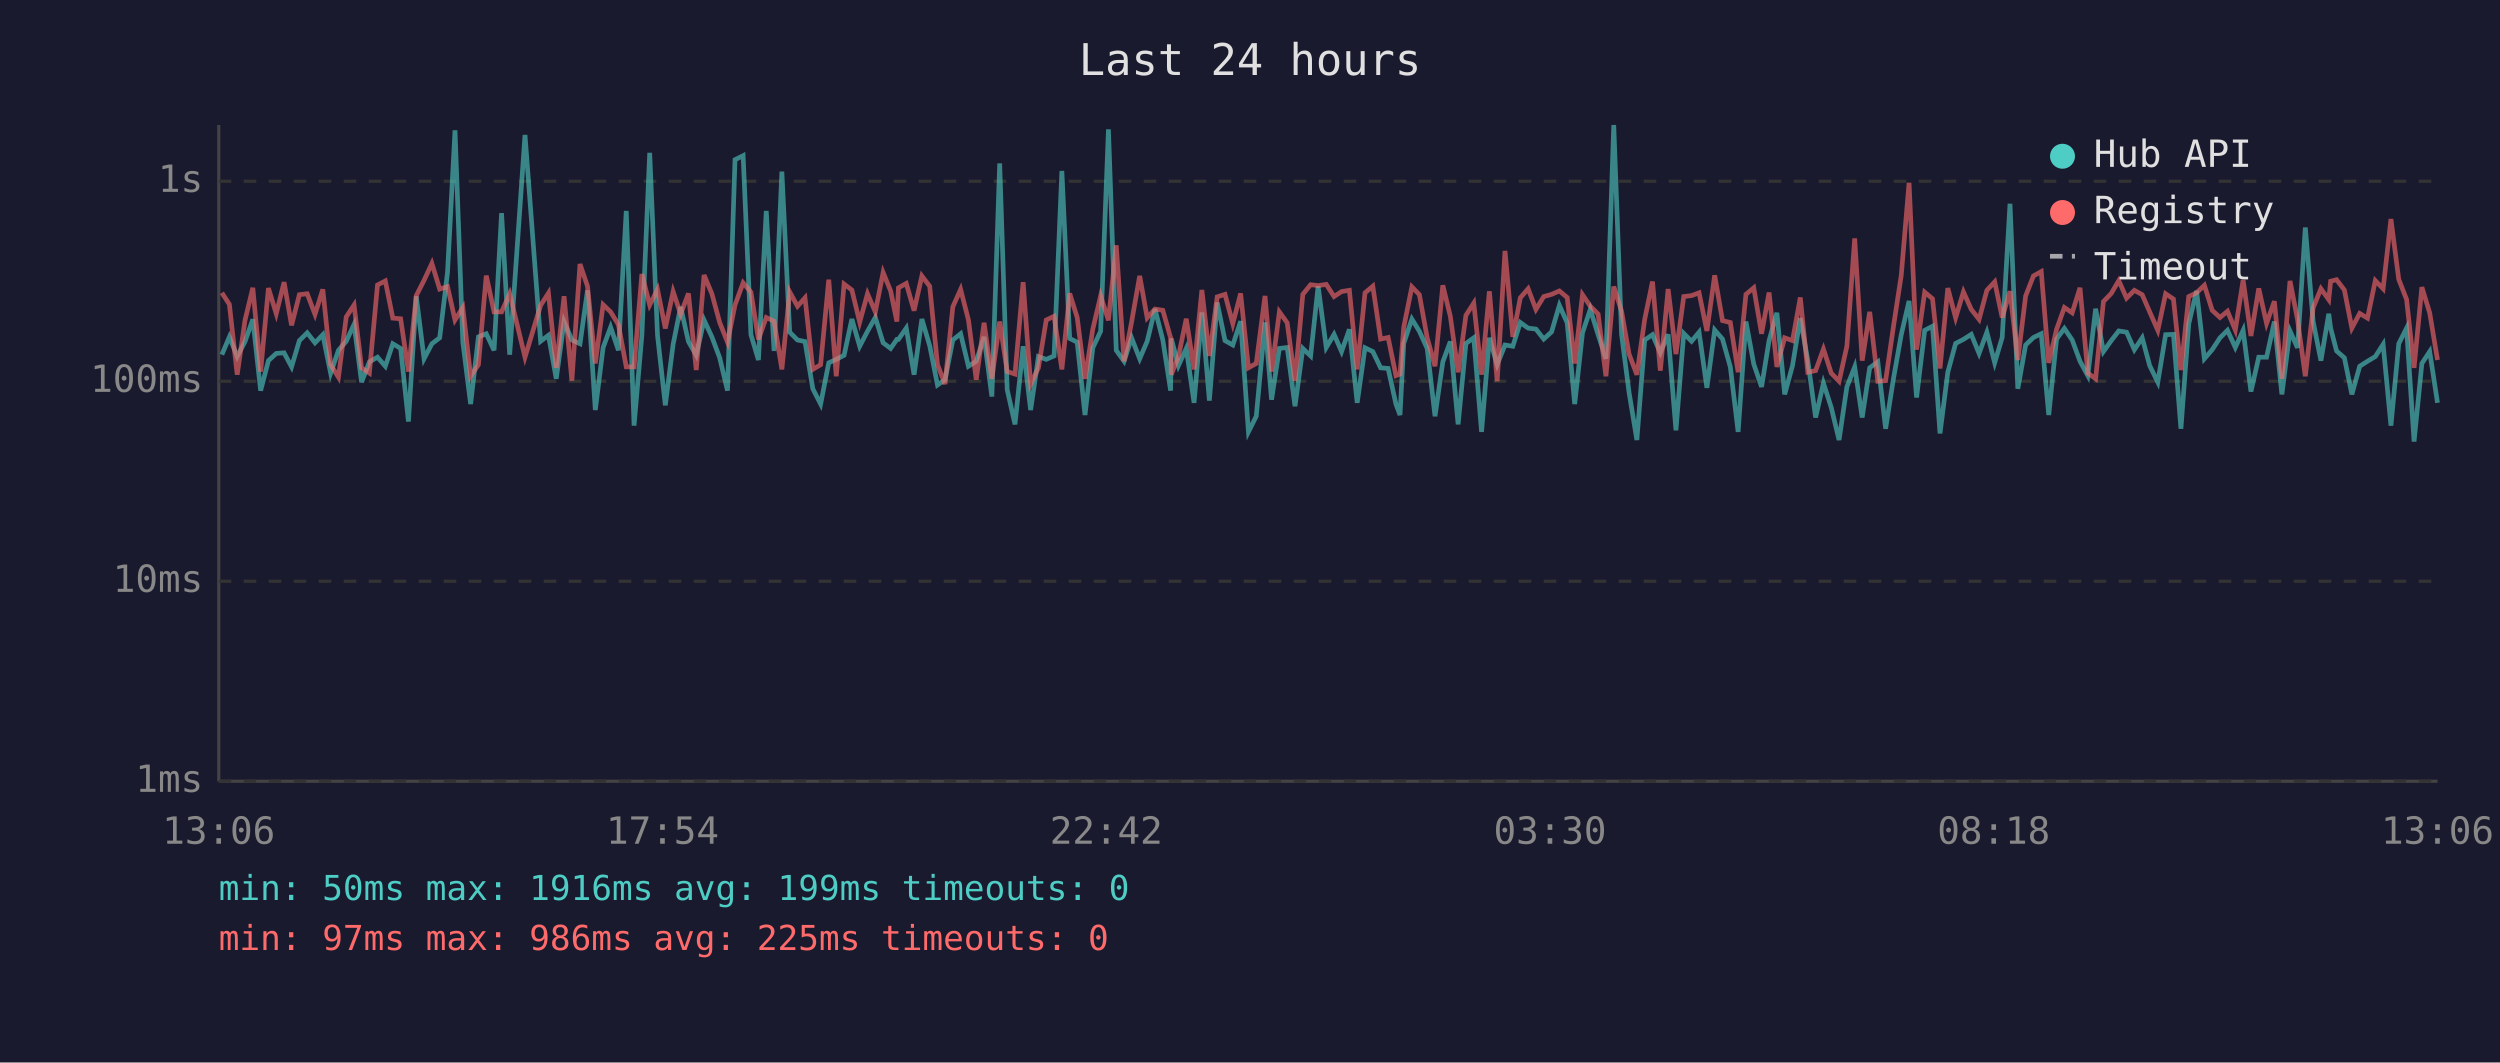
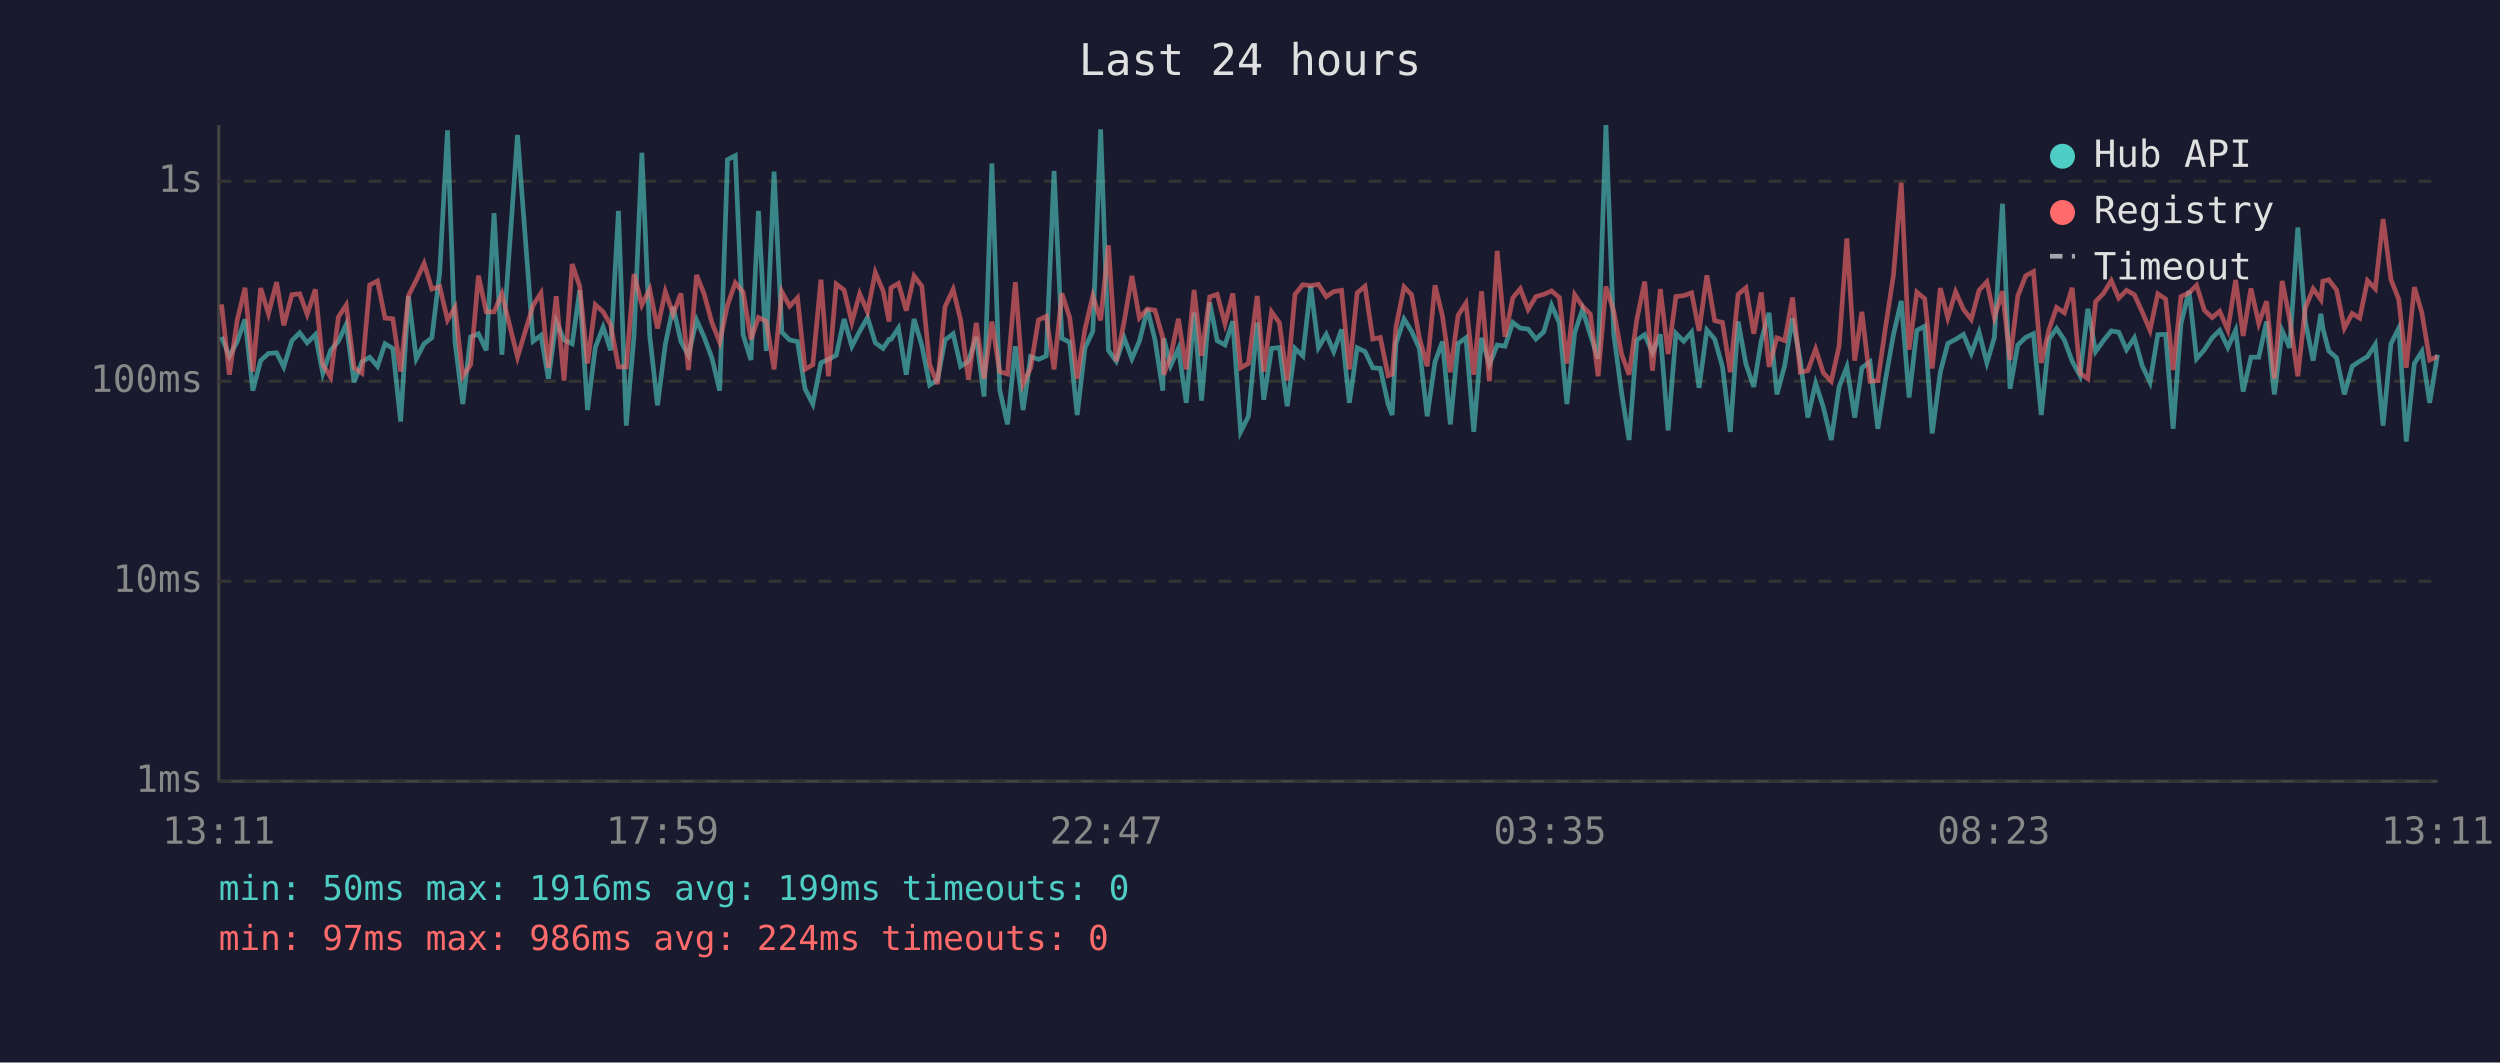
<svg xmlns="http://www.w3.org/2000/svg" viewBox="0 0 800 340" font-family="monospace" font-size="12">
  <rect width="800" height="340" fill="#1a1a2e" />
  <text x="400" y="24" fill="#e0e0e0" font-size="14" text-anchor="middle">Last 24 hours</text>
  <line x1="70" y1="40" x2="70" y2="250" stroke="#444" stroke-width="1" />
  <line x1="70" y1="250" x2="780" y2="250" stroke="#444" stroke-width="1" />
  <line x1="70" y1="250" x2="780" y2="250" stroke="#333" stroke-width="1" stroke-dasharray="4" />
  <text x="65" y="250" fill="#888" text-anchor="end" dominant-baseline="middle">1ms</text>
  <line x1="70" y1="186" x2="780" y2="186" stroke="#333" stroke-width="1" stroke-dasharray="4" />
  <text x="65" y="186" fill="#888" text-anchor="end" dominant-baseline="middle">10ms</text>
  <line x1="70" y1="122" x2="780" y2="122" stroke="#333" stroke-width="1" stroke-dasharray="4" />
  <text x="65" y="122" fill="#888" text-anchor="end" dominant-baseline="middle">100ms</text>
  <line x1="70" y1="58" x2="780" y2="58" stroke="#333" stroke-width="1" stroke-dasharray="4" />
  <text x="65" y="58" fill="#888" text-anchor="end" dominant-baseline="middle">1s</text>
-   <text x="70" y="270" fill="#888" text-anchor="middle">13:06</text>
-   <text x="212" y="270" fill="#888" text-anchor="middle">17:54</text>
-   <text x="354" y="270" fill="#888" text-anchor="middle">22:42</text>
-   <text x="496" y="270" fill="#888" text-anchor="middle">03:30</text>
-   <text x="638" y="270" fill="#888" text-anchor="middle">08:18</text>
-   <text x="780" y="270" fill="#888" text-anchor="middle">13:06</text>
-   <polyline points="71.0,113.5 73.4,107.8 75.9,114.1 78.4,109.3 80.9,102.2 83.4,125.0 85.9,115.4 88.4,113.1 90.9,112.9 93.3,117.4 95.8,109.0 98.3,106.5 100.8,109.7 103.3,107.1 105.8,119.4 108.3,112.1 110.8,109.2 113.3,103.8 115.7,122.3 118.2,115.8 120.8,114.3 123.3,117.2 125.7,110.0 128.2,111.5 130.7,134.9 133.2,94.8 135.7,114.8 138.2,110.0 140.7,108.1 143.2,87.2 145.6,41.7 148.1,109.5 150.6,129.3 153.1,107.8 155.6,106.8 158.1,112.1 160.5,68.2 163.1,113.5 168.0,43.2 173.0,109.2 175.5,107.3 178.0,121.2 180.5,102.9 183.0,108.8 185.6,110.0 188.0,92.9 190.5,131.2 193.0,111.2 195.4,104.7 197.9,112.1 200.4,67.5 202.9,136.2 205.4,107.3 207.9,48.9 210.4,107.3 212.9,129.7 215.4,110.2 217.8,98.2 220.3,109.3 222.8,113.7 225.3,102.4 227.8,107.8 230.3,114.5 232.8,125.0 235.2,51.1 237.8,49.8 240.3,107.1 242.7,115.2 245.2,67.5 247.7,112.3 250.2,54.9 252.7,106.3 255.2,108.8 257.6,109.3 260.1,124.4 262.6,129.3 265.2,116.1 267.6,115.0 270.1,113.7 272.6,102.1 275.1,110.8 277.6,106.0 280.1,101.6 282.6,109.7 285.0,111.5 287.0,108.6 287.5,108.6 290.0,105.0 292.5,119.9 295.0,102.1 297.5,110.6 300.0,123.2 302.4,121.5 304.9,108.8 307.4,106.8 309.9,117.2 312.4,115.6 314.9,107.8 317.4,126.9 319.9,52.3 322.3,124.7 324.8,135.8 327.4,110.8 329.8,131.2 332.3,114.1 334.8,115.0 337.3,113.9 339.8,54.7 342.3,108.3 344.7,109.5 347.2,132.8 349.7,111.3 352.2,106.0 354.7,41.4 357.2,112.1 359.7,115.6 362.1,108.1 364.7,114.8 367.1,109.2 369.6,98.9 372.1,108.8 374.6,125.0 374.8,108.3 377.1,117.0 379.6,111.5 382.1,128.9 384.6,100.0 387.0,128.2 389.5,96.8 392.0,109.0 394.5,110.4 397.0,102.8 399.5,138.2 402.0,133.2 404.8,103.2 406.9,127.9 409.4,111.5 411.9,111.2 414.4,130.0 416.9,111.5 419.4,113.9 421.8,91.6 424.4,111.2 426.9,107.0 429.3,112.5 431.8,105.4 434.3,128.9 436.8,111.3 439.3,112.5 441.8,117.7 444.2,117.9 446.7,129.3 448.0,132.8 449.2,109.9 451.8,102.1 454.2,106.0 456.7,111.5 459.2,133.2 461.7,115.8 464.1,109.3 466.6,135.8 469.1,109.9 471.6,108.1 474.1,138.2 476.6,108.1 479.1,116.7 481.6,110.4 484.1,110.8 486.5,103.2 489.0,105.0 491.5,105.3 494.0,108.5 496.5,106.2 499.0,97.7 501.5,103.3 503.9,129.3 506.4,106.5 508.9,99.0 511.4,107.1 513.9,114.8 516.4,40.0 518.9,107.0 521.3,125.6 523.8,140.8 526.3,108.8 528.8,107.1 531.3,112.9 533.8,107.0 536.3,137.7 538.8,106.7 541.3,109.2 543.7,106.3 546.2,124.1 548.7,105.6 551.2,108.5 553.7,117.4 556.2,138.2 558.7,102.9 561.2,116.5 563.7,123.8 566.1,109.0 568.6,100.1 571.1,126.2 573.6,117.0 576.1,101.8 578.5,115.4 581.0,133.6 583.5,122.6 586.0,130.4 588.5,140.8 591.0,123.8 593.5,117.4 595.9,133.6 598.3,117.7 600.9,115.8 603.4,137.2 605.9,121.2 608.4,107.1 610.9,96.3 613.3,127.2 615.9,105.7 618.4,104.4 620.8,138.7 623.3,119.1 625.8,109.9 628.3,108.6 630.8,107.0 633.3,113.1 635.8,106.3 638.3,116.1 640.7,108.0 643.2,65.2 645.7,124.4 648.2,110.4 650.7,108.0 653.2,106.8 655.6,132.8 658.1,108.5 660.6,105.1 663.1,108.8 665.6,115.6 668.1,120.2 670.6,98.8 673.1,112.5 675.6,109.0 678.0,105.9 680.5,106.3 683.0,111.9 685.5,108.1 687.9,117.0 690.5,122.3 693.0,107.1 695.5,107.0 697.9,137.2 700.4,103.6 702.9,93.1 705.4,114.8 707.9,111.9 710.4,108.1 712.8,105.7 715.3,111.2 717.8,105.7 720.3,125.3 722.8,114.3 725.3,114.3 727.8,102.9 730.2,126.2 732.8,105.9 735.2,111.3 737.7,72.8 740.2,102.9 742.7,115.4 745.2,100.4 745.8,105.0 747.7,112.3 750.2,114.5 752.6,126.2 755.1,117.2 757.6,115.6 760.1,114.1 762.6,110.2 765.1,136.2 767.6,110.0 770.1,105.0 772.5,141.3 775.0,116.3 777.5,112.5 780.0,128.9" fill="none" stroke="#4ecdc4" stroke-width="1.5" opacity="0.6" />
-   <polyline points="71.0,93.7 73.4,97.4 75.9,119.9 78.4,102.5 80.9,92.1 83.4,118.9 85.9,92.2 88.4,100.4 90.9,90.3 93.3,104.1 95.8,94.3 98.3,94.0 100.8,100.6 103.3,92.6 105.8,116.7 108.3,120.7 110.8,101.4 113.3,97.6 115.7,117.7 118.2,119.4 120.8,91.2 123.3,89.9 125.7,101.8 128.2,102.0 130.7,118.9 133.2,94.6 135.7,89.7 138.2,84.3 140.7,92.5 143.2,91.7 145.6,102.4 148.1,98.4 150.6,120.4 153.1,116.7 155.6,88.2 158.1,99.8 160.5,99.8 163.1,94.0 168.0,114.3 173.0,97.7 175.5,93.8 178.0,117.7 180.5,94.8 183.0,121.8 185.6,84.5 188.0,91.6 190.5,116.3 193.0,97.5 195.4,99.8 197.9,103.9 200.4,117.4 202.9,117.4 205.4,87.7 207.9,97.6 210.4,92.6 212.9,105.1 215.4,93.3 217.8,100.5 220.3,93.9 222.8,118.4 225.3,88.0 227.8,94.0 230.3,103.2 232.8,109.5 235.2,97.6 237.8,90.5 240.3,93.5 242.7,108.6 245.2,101.6 247.7,102.8 250.2,118.2 252.7,93.4 255.2,98.0 257.6,95.3 260.1,118.2 262.6,116.7 265.2,89.5 267.6,120.4 270.1,90.9 272.6,92.8 275.1,103.1 277.6,94.0 280.1,99.8 282.6,87.2 285.0,93.1 287.0,102.9 287.5,92.1 290.0,90.7 292.5,99.4 295.0,88.3 297.5,91.6 300.0,116.7 302.4,122.9 304.9,98.2 307.4,92.6 309.9,102.4 312.4,121.5 314.9,103.3 317.4,121.2 319.9,102.9 322.3,118.9 324.8,119.7 327.4,90.3 329.8,122.9 332.3,117.7 334.8,102.4 337.3,101.2 339.8,118.2 342.3,93.9 344.7,101.6 347.2,121.2 349.7,105.3 352.2,94.7 354.7,102.5 357.2,78.5 359.7,115.6 362.1,103.1 364.7,88.3 367.1,101.7 369.6,98.9 372.1,99.3 374.6,108.1 374.8,119.9 377.1,114.1 379.6,102.0 382.1,118.2 384.6,92.8 387.0,113.9 389.5,95.0 392.0,94.2 394.5,103.6 397.0,93.9 399.5,117.7 402.0,116.3 404.8,94.7 406.9,118.9 409.4,99.8 411.9,103.3 414.4,121.8 416.9,94.2 419.4,91.1 421.8,91.4 424.4,91.0 426.9,94.9 429.3,93.3 431.8,92.9 434.3,118.2 436.8,93.7 439.3,91.6 441.8,108.5 444.2,108.0 446.7,120.2 448.0,119.7 449.2,104.7 451.8,91.8 454.2,94.3 456.7,108.1 459.2,117.2 461.7,91.3 464.1,101.2 466.6,119.1 469.1,100.9 471.6,97.0 474.1,119.9 476.6,93.2 479.1,122.0 481.6,80.3 484.1,107.8 486.5,95.3 489.0,92.4 491.5,99.0 494.0,94.9 496.5,94.2 499.0,93.1 501.5,95.2 503.9,116.3 506.4,94.3 508.9,98.0 511.4,100.5 513.9,120.4 516.4,91.7 518.9,99.6 521.3,113.3 523.8,119.9 526.3,102.2 528.8,90.1 531.3,118.6 533.8,92.5 536.3,113.3 538.8,94.9 541.3,94.6 543.7,93.7 546.2,105.9 548.7,88.1 551.2,102.6 553.7,103.2 556.2,119.1 558.7,94.2 561.2,92.1 563.7,106.8 566.1,93.6 568.6,117.4 571.1,108.1 573.6,109.0 576.1,95.2 578.5,119.1 581.0,118.6 583.5,111.7 586.0,119.4 588.5,122.0 591.0,110.8 593.5,76.3 595.9,115.4 598.3,99.8 600.9,122.0 603.4,121.8 605.9,104.5 608.4,88.1 610.9,58.5 613.3,111.9 615.9,93.5 618.4,95.6 620.8,117.9 623.3,92.2 625.8,101.7 628.3,93.4 630.8,99.0 633.3,102.2 635.8,92.9 638.3,90.2 640.7,101.6 643.2,93.2 645.7,115.2 648.2,94.7 650.7,88.3 653.2,86.9 655.6,116.1 658.1,105.4 660.6,98.4 663.1,100.1 665.6,92.1 668.1,119.4 670.6,121.2 673.1,96.5 675.6,93.9 678.0,89.8 680.5,95.4 683.0,92.9 685.5,94.3 687.9,99.8 690.5,105.7 693.0,94.0 695.5,95.7 697.9,118.4 700.4,94.9 702.9,93.7 705.4,91.3 707.9,99.3 710.4,101.6 712.8,99.6 715.3,105.6 717.8,89.6 720.3,107.5 722.8,92.3 725.3,103.5 727.8,96.4 730.2,121.2 732.8,89.9 735.2,102.2 737.7,120.4 740.2,98.5 742.7,92.4 745.2,95.9 745.8,90.0 747.7,89.5 750.2,92.8 752.6,105.0 755.1,100.3 757.6,101.8 760.1,89.8 762.6,92.4 765.1,70.1 767.6,89.4 770.1,95.8 772.5,117.7 775.0,91.9 777.5,100.1 780.0,115.2" fill="none" stroke="#ff6b6b" stroke-width="1.5" opacity="0.6" />
+   <text x="70" y="270" fill="#888" text-anchor="middle">13:11</text>
+   <text x="212" y="270" fill="#888" text-anchor="middle">17:59</text>
+   <text x="354" y="270" fill="#888" text-anchor="middle">22:47</text>
+   <text x="496" y="270" fill="#888" text-anchor="middle">03:35</text>
+   <text x="638" y="270" fill="#888" text-anchor="middle">08:23</text>
+   <text x="780" y="270" fill="#888" text-anchor="middle">13:11</text>
+   <polyline points="70.9,107.8 73.4,114.1 75.9,109.3 78.4,102.2 80.9,125.0 83.4,115.4 85.9,113.1 88.5,112.9 90.8,117.4 93.4,109.0 95.9,106.5 98.3,109.7 100.9,107.1 103.3,119.4 105.8,112.1 108.3,109.2 110.8,103.8 113.3,122.3 115.8,115.8 118.3,114.3 120.8,117.2 123.2,110.0 125.7,111.5 128.2,134.9 130.7,94.8 133.2,114.8 135.7,110.0 138.2,108.1 140.7,87.2 143.2,41.7 145.6,109.5 148.1,129.3 150.6,107.8 153.1,106.8 155.6,112.1 158.1,68.2 160.6,113.5 165.6,43.2 170.6,109.2 173.1,107.3 175.5,121.2 178.0,102.9 180.5,108.8 183.1,110.0 185.5,92.9 188.0,131.2 190.5,111.2 193.0,104.7 195.4,112.1 197.9,67.5 200.4,136.2 202.9,107.3 205.4,48.9 207.9,107.3 210.4,129.7 212.9,110.2 215.4,98.2 217.9,109.3 220.3,113.7 222.9,102.4 225.3,107.8 227.8,114.5 230.3,125.0 232.8,51.1 235.3,49.8 237.8,107.1 240.3,115.2 242.7,67.5 245.2,112.3 247.7,54.9 250.2,106.3 252.7,108.8 255.2,109.3 257.6,124.4 260.1,129.3 262.7,116.1 265.1,115.0 267.6,113.7 270.1,102.1 272.6,110.8 275.1,106.0 277.6,101.6 280.1,109.7 282.6,111.5 284.5,108.6 285.1,108.6 287.5,105.0 290.0,119.9 292.5,102.1 295.0,110.6 297.5,123.2 300.0,121.5 302.4,108.8 305.0,106.8 307.4,117.2 309.9,115.6 312.4,107.8 314.9,126.9 317.4,52.3 319.9,124.7 322.4,135.8 324.9,110.8 327.4,131.2 329.8,114.1 332.3,115.0 334.8,113.9 337.3,54.7 339.8,108.3 342.3,109.5 344.7,132.8 347.2,111.3 349.7,106.0 352.2,41.4 354.7,112.1 357.2,115.6 359.7,108.1 362.2,114.8 364.6,109.2 367.2,98.9 369.6,108.8 372.1,125.0 372.4,108.3 374.6,117.0 377.1,111.5 379.6,128.9 382.1,100.0 384.5,128.2 387.1,96.8 389.5,109.0 392.0,110.4 394.5,102.8 397.0,138.2 399.5,133.2 402.3,103.2 404.4,127.9 406.9,111.5 409.4,111.2 411.9,130.0 414.4,111.5 416.9,113.9 419.4,91.6 421.9,111.2 424.4,107.0 426.8,112.5 429.3,105.4 431.8,128.9 434.3,111.3 436.8,112.5 439.3,117.7 441.7,117.9 444.2,129.3 445.5,132.8 446.7,109.9 449.3,102.1 451.7,106.0 454.2,111.5 456.7,133.2 459.2,115.8 461.6,109.3 464.1,135.8 466.6,109.9 469.1,108.1 471.6,138.2 474.1,108.1 476.6,116.7 479.1,110.4 481.6,110.8 484.1,103.2 486.5,105.0 489.0,105.3 491.5,108.5 494.0,106.2 496.5,97.7 499.0,103.3 501.4,129.3 503.9,106.5 506.4,99.0 508.9,107.1 511.4,114.8 513.9,40.0 516.4,107.0 518.9,125.6 521.3,140.8 523.8,108.8 526.3,107.1 528.8,112.9 531.3,107.0 533.8,137.7 536.3,106.7 538.8,109.2 541.3,106.3 543.7,124.1 546.2,105.6 548.7,108.5 551.2,117.4 553.7,138.2 556.2,102.9 558.7,116.5 561.2,123.8 563.6,109.0 566.1,100.1 568.6,126.2 571.1,117.0 573.6,101.8 576.1,115.4 578.5,133.6 581.0,122.6 583.5,130.4 586.0,140.8 588.5,123.8 591.0,117.4 593.5,133.6 595.8,117.7 598.4,115.8 600.9,137.2 603.4,121.2 605.9,107.1 608.4,96.3 610.9,127.2 613.4,105.7 615.9,104.4 618.3,138.7 620.9,119.1 623.3,109.9 625.8,108.6 628.3,107.0 630.8,113.1 633.3,106.3 635.8,116.1 638.2,108.0 640.8,65.2 643.2,124.4 645.7,110.4 648.2,108.0 650.7,106.8 653.2,132.8 655.7,108.5 658.1,105.1 660.6,108.8 663.1,115.6 665.6,120.2 668.1,98.8 670.6,112.5 673.1,109.0 675.6,105.9 678.0,106.3 680.5,111.9 683.0,108.1 685.5,117.0 688.0,122.3 690.5,107.1 693.0,107.0 695.4,137.2 697.9,103.6 700.5,93.1 702.9,114.8 705.4,111.9 707.9,108.1 710.3,105.7 712.9,111.2 715.4,105.7 717.8,125.3 720.3,114.3 722.8,114.3 725.3,102.9 727.8,126.2 730.3,105.9 732.7,111.3 735.3,72.8 737.7,102.9 740.2,115.4 742.7,100.4 743.3,105.0 745.2,112.3 747.7,114.5 750.2,126.2 752.7,117.2 755.1,115.6 757.6,114.1 760.1,110.2 762.6,136.2 765.1,110.0 767.6,105.0 770.0,141.3 772.6,116.3 775.0,112.5 777.5,128.9 780.0,113.5" fill="none" stroke="#4ecdc4" stroke-width="1.5" opacity="0.6" />
+   <polyline points="70.9,97.4 73.4,119.9 75.9,102.5 78.4,92.1 80.9,118.9 83.4,92.2 85.9,100.4 88.5,90.3 90.8,104.1 93.4,94.3 95.9,94.0 98.3,100.6 100.9,92.6 103.3,116.7 105.8,120.7 108.3,101.4 110.8,97.6 113.3,117.7 115.8,119.4 118.3,91.2 120.8,89.9 123.2,101.8 125.7,102.0 128.2,118.9 130.7,94.6 133.2,89.7 135.7,84.3 138.2,92.5 140.7,91.7 143.2,102.4 145.6,98.4 148.1,120.4 150.6,116.7 153.1,88.2 155.6,99.8 158.1,99.8 160.6,94.0 165.6,114.3 170.6,97.7 173.1,93.8 175.5,117.7 178.0,94.8 180.5,121.8 183.1,84.5 185.5,91.6 188.0,116.3 190.5,97.5 193.0,99.8 195.4,103.9 197.9,117.4 200.4,117.4 202.9,87.7 205.4,97.6 207.9,92.6 210.4,105.1 212.9,93.3 215.4,100.5 217.9,93.9 220.3,118.4 222.9,88.0 225.3,94.0 227.8,103.2 230.3,109.5 232.8,97.6 235.3,90.5 237.8,93.5 240.3,108.6 242.7,101.6 245.2,102.8 247.7,118.2 250.2,93.4 252.7,98.0 255.2,95.3 257.6,118.2 260.1,116.7 262.7,89.5 265.1,120.4 267.6,90.9 270.1,92.8 272.6,103.1 275.1,94.0 277.6,99.8 280.1,87.2 282.6,93.1 284.5,102.9 285.1,92.1 287.5,90.7 290.0,99.4 292.5,88.3 295.0,91.6 297.5,116.7 300.0,122.9 302.4,98.2 305.0,92.6 307.4,102.4 309.9,121.5 312.4,103.3 314.9,121.2 317.4,102.9 319.9,118.9 322.4,119.7 324.9,90.3 327.4,122.9 329.8,117.7 332.3,102.4 334.8,101.2 337.3,118.2 339.8,93.9 342.3,101.6 344.7,121.2 347.2,105.3 349.7,94.7 352.2,102.5 354.7,78.5 357.2,115.6 359.7,103.1 362.2,88.3 364.6,101.7 367.2,98.9 369.6,99.3 372.1,108.1 372.4,119.9 374.6,114.1 377.1,102.0 379.6,118.2 382.1,92.8 384.5,113.9 387.1,95.0 389.5,94.2 392.0,103.6 394.5,93.9 397.0,117.7 399.5,116.3 402.3,94.7 404.4,118.9 406.9,99.8 409.4,103.3 411.9,121.8 414.4,94.2 416.9,91.1 419.4,91.4 421.9,91.0 424.4,94.9 426.8,93.3 429.3,92.9 431.8,118.2 434.3,93.7 436.8,91.6 439.3,108.5 441.7,108.0 444.2,120.2 445.5,119.7 446.7,104.7 449.3,91.8 451.7,94.3 454.2,108.1 456.7,117.2 459.2,91.3 461.6,101.2 464.1,119.1 466.6,100.9 469.1,97.0 471.6,119.9 474.1,93.2 476.6,122.0 479.1,80.3 481.6,107.8 484.1,95.3 486.5,92.4 489.0,99.0 491.5,94.9 494.0,94.2 496.5,93.1 499.0,95.2 501.4,116.3 503.9,94.3 506.4,98.0 508.9,100.5 511.4,120.4 513.9,91.7 516.4,99.6 518.9,113.3 521.3,119.9 523.8,102.2 526.3,90.1 528.8,118.6 531.3,92.5 533.8,113.3 536.3,94.9 538.8,94.6 541.3,93.7 543.7,105.9 546.2,88.1 548.7,102.6 551.2,103.2 553.7,119.1 556.2,94.2 558.7,92.1 561.2,106.8 563.6,93.6 566.1,117.4 568.6,108.1 571.1,109.0 573.6,95.2 576.1,119.1 578.5,118.6 581.0,111.7 583.5,119.4 586.0,122.0 588.5,110.8 591.0,76.3 593.5,115.4 595.8,99.8 598.4,122.0 600.9,121.8 603.4,104.5 605.9,88.1 608.4,58.5 610.9,111.9 613.4,93.5 615.9,95.6 618.3,117.9 620.9,92.2 623.3,101.7 625.8,93.4 628.3,99.0 630.8,102.2 633.3,92.9 635.8,90.2 638.2,101.6 640.8,93.2 643.2,115.2 645.7,94.7 648.2,88.3 650.7,86.9 653.2,116.1 655.7,105.4 658.1,98.4 660.6,100.1 663.1,92.1 665.6,119.4 668.1,121.2 670.6,96.5 673.1,93.9 675.6,89.8 678.0,95.4 680.5,92.9 683.0,94.3 685.5,99.8 688.0,105.7 690.5,94.0 693.0,95.7 695.4,118.4 697.9,94.9 700.5,93.7 702.9,91.3 705.4,99.3 707.9,101.6 710.3,99.6 712.9,105.6 715.4,89.6 717.8,107.5 720.3,92.3 722.8,103.5 725.3,96.4 727.8,121.2 730.3,89.9 732.7,102.2 735.3,120.4 737.7,98.5 740.2,92.4 742.7,95.9 743.3,90.0 745.2,89.5 747.7,92.8 750.2,105.0 752.7,100.3 755.1,101.8 757.6,89.8 760.1,92.4 762.6,70.1 765.1,89.4 767.6,95.8 770.0,117.7 772.6,91.9 775.0,100.1 777.5,115.2 780.0,114.1" fill="none" stroke="#ff6b6b" stroke-width="1.5" opacity="0.6" />
  <circle cx="660" cy="50" r="4" fill="#4ecdc4" />
  <text x="670" y="50" fill="#e0e0e0" dominant-baseline="middle">Hub API</text>
  <circle cx="660" cy="68" r="4" fill="#ff6b6b" />
  <text x="670" y="68" fill="#e0e0e0" dominant-baseline="middle">Registry</text>
  <line x1="656" y1="82" x2="664" y2="82" stroke="#e0e0e0" stroke-width="1.5" stroke-dasharray="4,3" opacity="0.7" />
  <text x="670" y="86" fill="#e0e0e0" dominant-baseline="middle">Timeout</text>
  <text x="70" y="288" fill="#4ecdc4" font-size="11">min: 50ms  max: 1916ms  avg: 199ms  timeouts: 0</text>
-   <text x="70" y="304" fill="#ff6b6b" font-size="11">min: 97ms  max: 986ms  avg: 225ms  timeouts: 0</text>
+   <text x="70" y="304" fill="#ff6b6b" font-size="11">min: 97ms  max: 986ms  avg: 224ms  timeouts: 0</text>
</svg>
